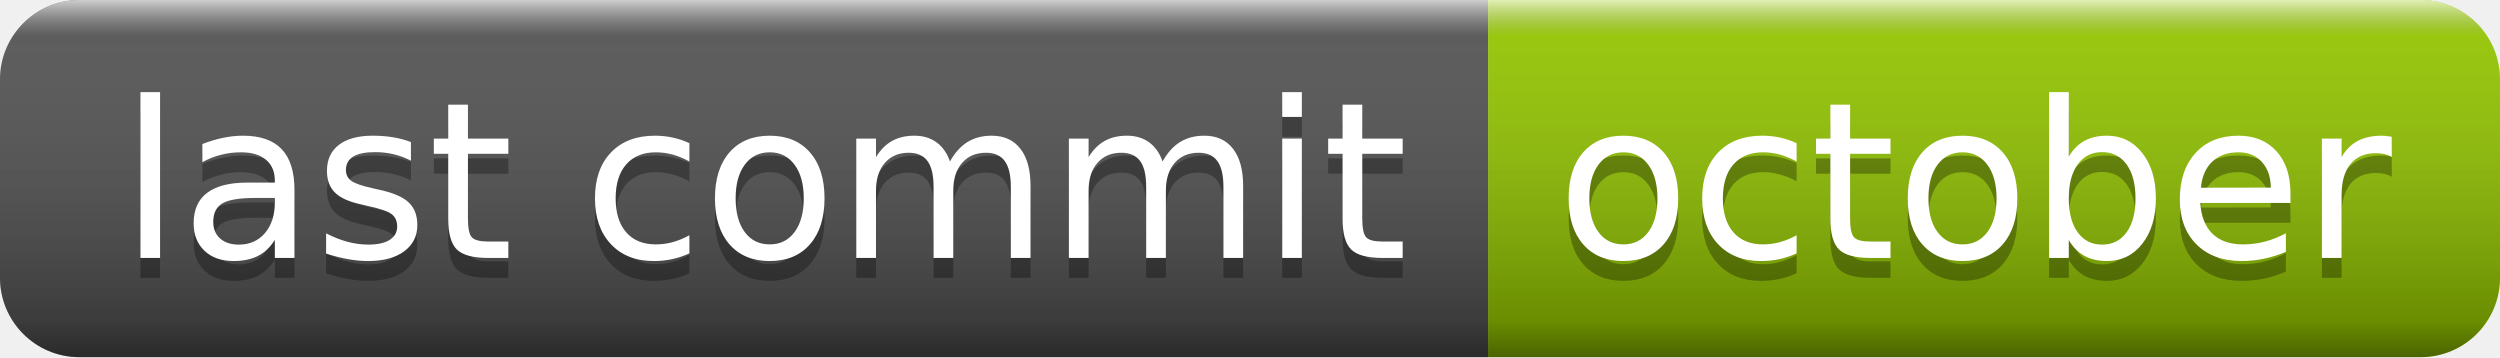
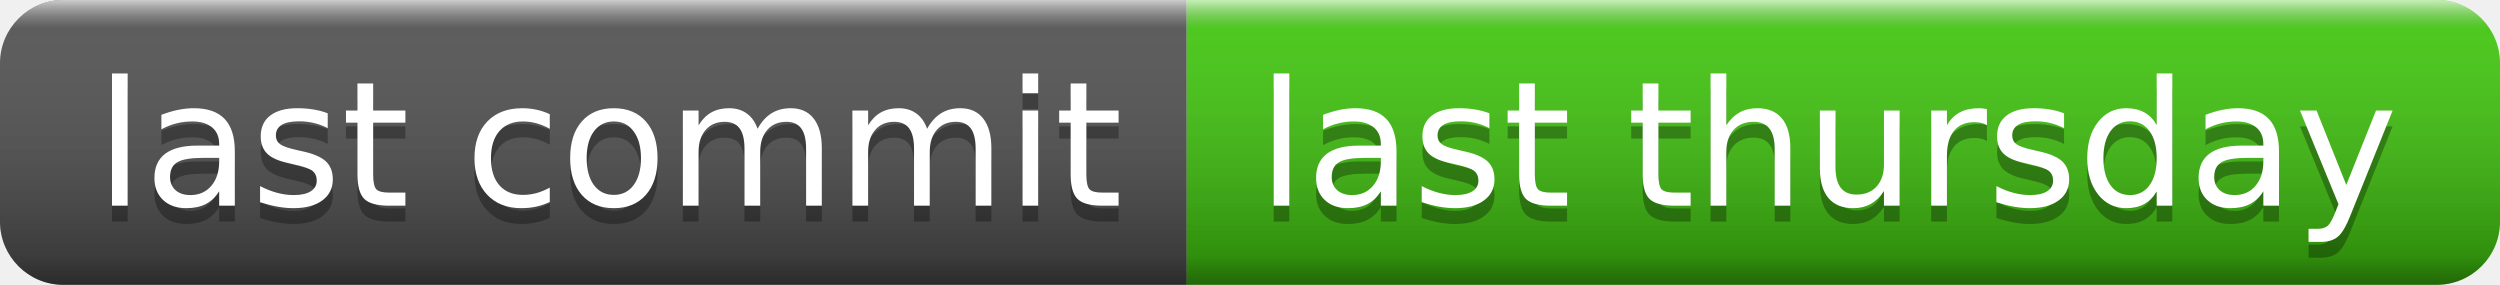
- <svg xmlns="http://www.w3.org/2000/svg" width="126" height="18" role="img" aria-label="last commit: october">
+ <svg xmlns="http://www.w3.org/2000/svg" width="158" height="18" role="img" aria-label="last commit: last thursday">
  <linearGradient id="s" x2="0" y2="100%">
    <stop offset="0" stop-color="#fff" stop-opacity=".7" />
    <stop offset=".1" stop-color="#aaa" stop-opacity=".1" />
    <stop offset=".9" stop-color="#000" stop-opacity=".3" />
    <stop offset="1" stop-color="#000" stop-opacity=".5" />
  </linearGradient>
  <clipPath id="r">
-     <rect width="126" height="18" rx="4" fill="#fff" />
+     <rect width="158" height="18" rx="4" fill="#fff" />
  </clipPath>
  <g clip-path="url(#r)">
    <rect width="75" height="18" fill="#555" />
-     <rect x="75" width="51" height="18" fill="#97ca00" />
-     <rect width="126" height="18" fill="url(#s)" />
+     <rect x="75" width="83" height="18" fill="#4c1" />
+     <rect width="158" height="18" fill="url(#s)" />
  </g>
  <g fill="#fff" text-anchor="middle" font-family="Verdana,Geneva,DejaVu Sans,sans-serif" text-rendering="geometricPrecision" font-size="110">
    <text aria-hidden="true" x="385" y="140" fill="#010101" fill-opacity=".3" transform="scale(.1)" textLength="650">last commit</text>
    <text x="385" y="130" transform="scale(.1)" fill="#fff" textLength="650">last commit</text>
-     <text aria-hidden="true" x="995" y="140" fill="#010101" fill-opacity=".3" transform="scale(.1)" textLength="410">october</text>
-     <text x="995" y="130" transform="scale(.1)" fill="#fff" textLength="410">october</text>
+     <text aria-hidden="true" x="1155" y="140" fill="#010101" fill-opacity=".3" transform="scale(.1)" textLength="730">last thursday</text>
+     <text x="1155" y="130" transform="scale(.1)" fill="#fff" textLength="730">last thursday</text>
  </g>
</svg>
